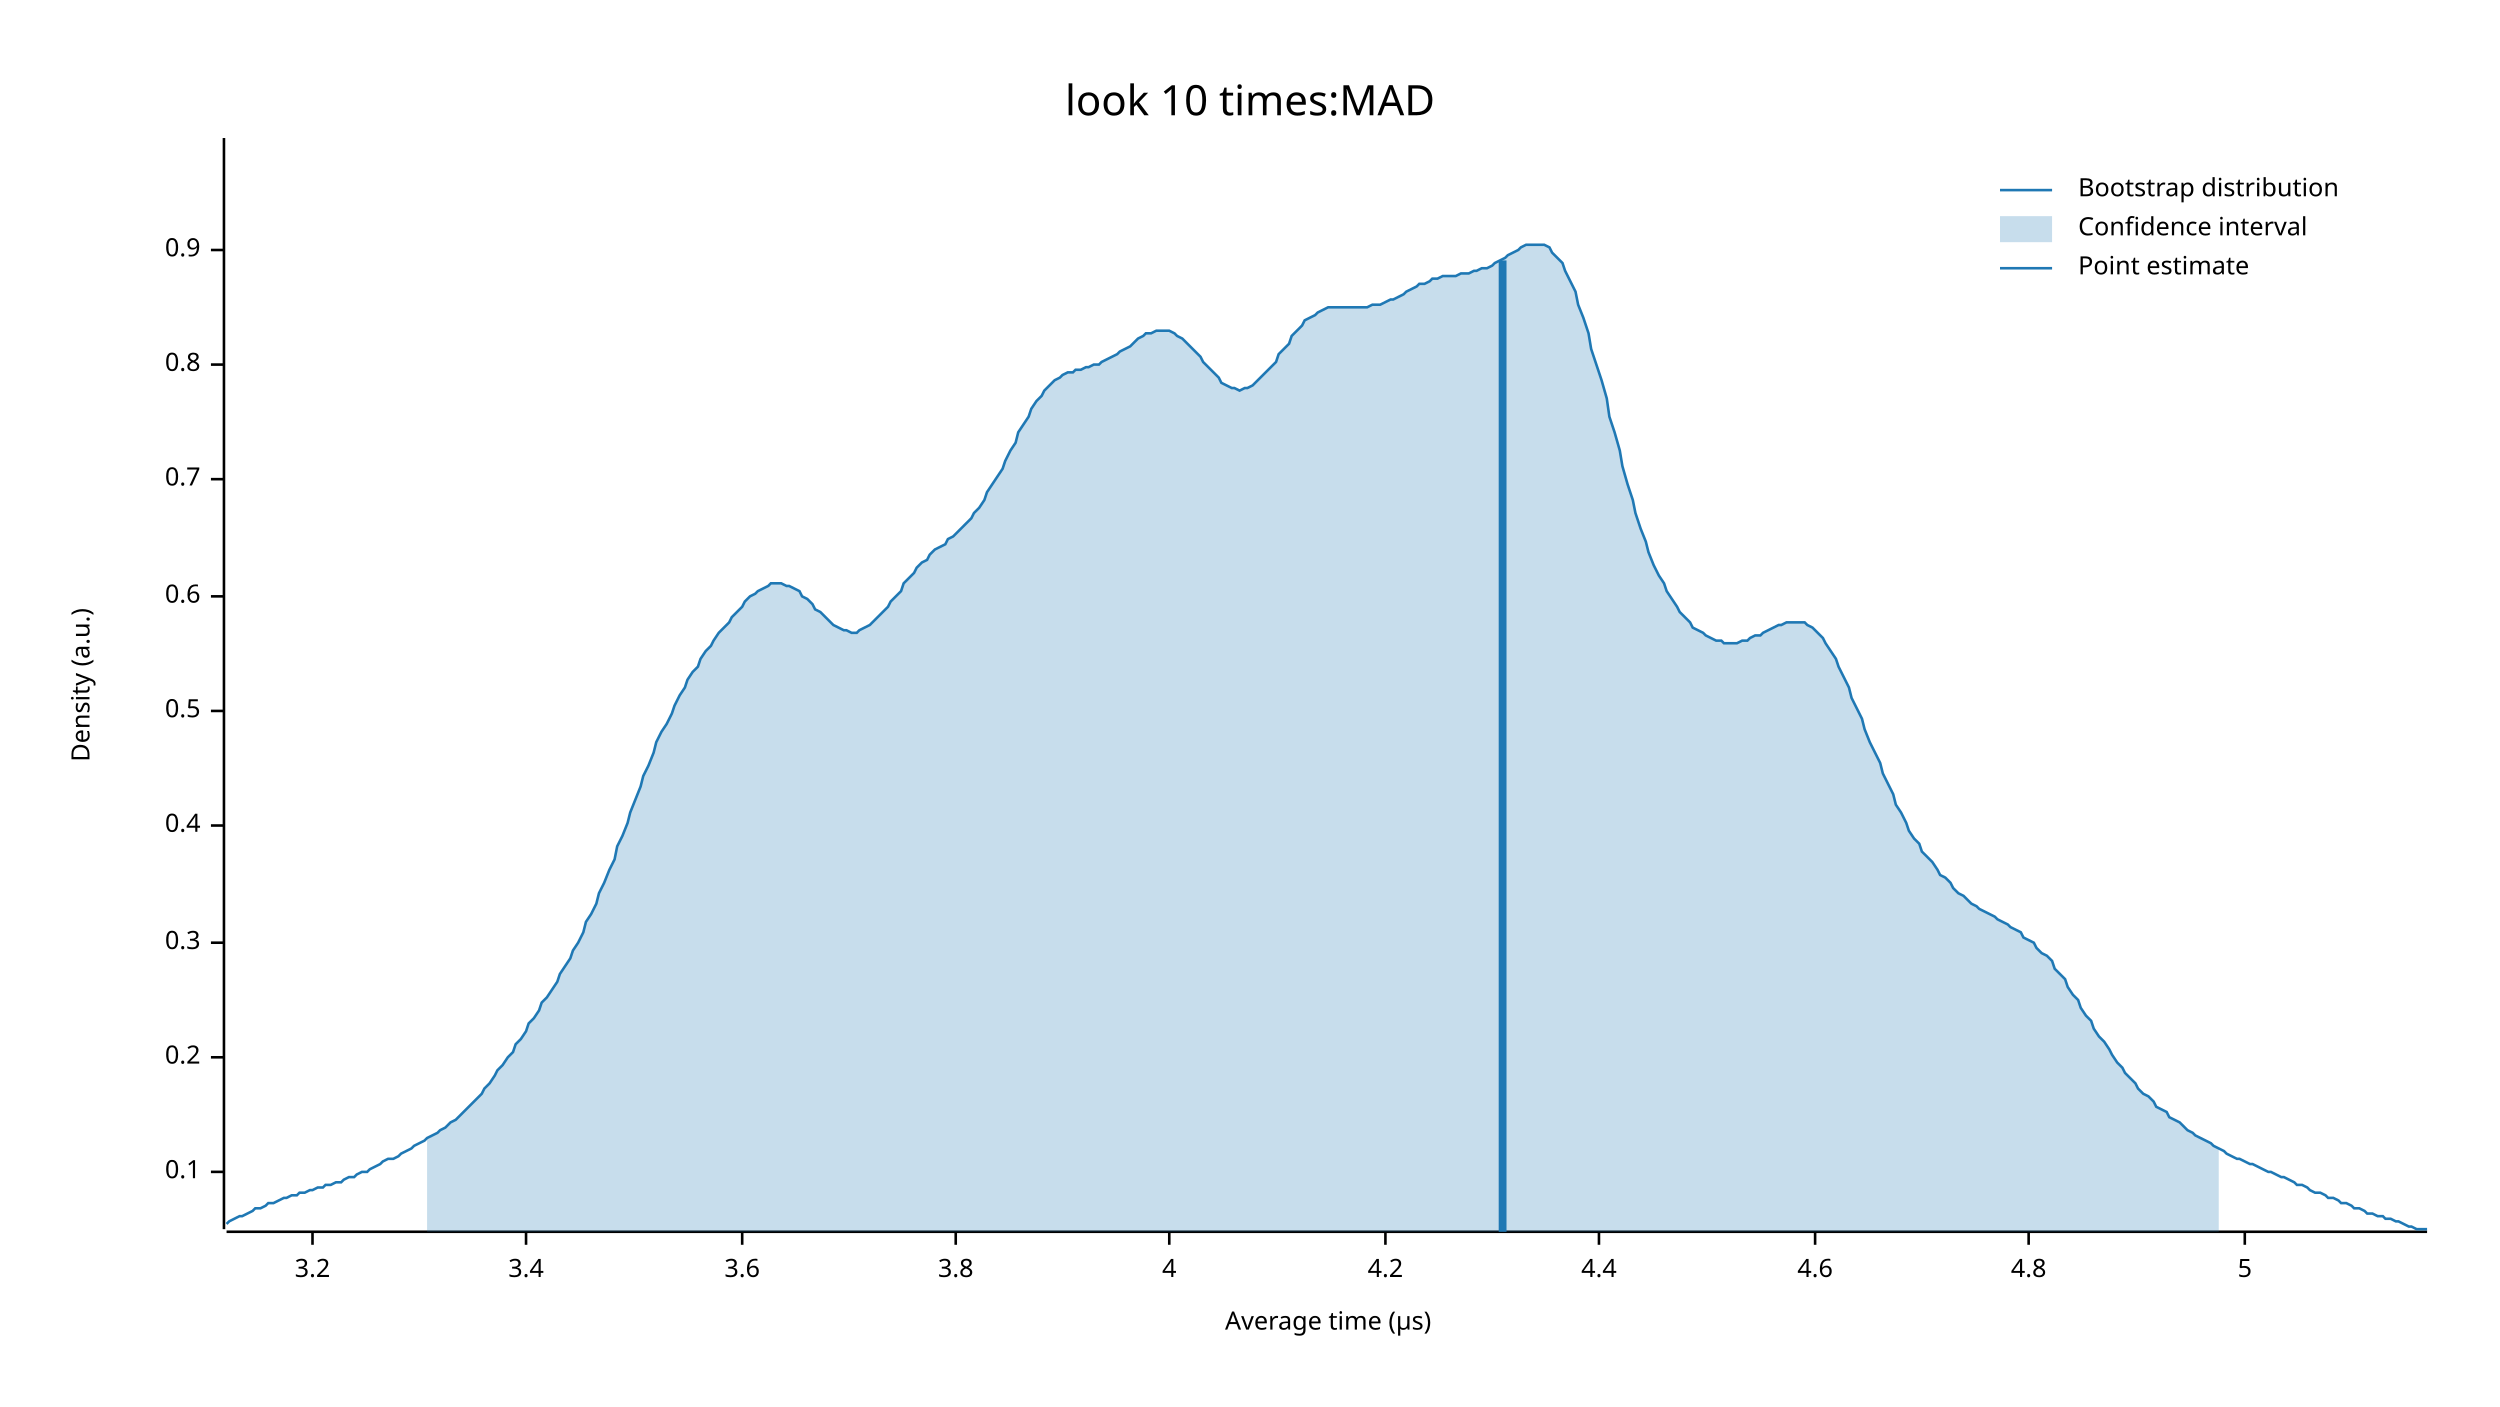
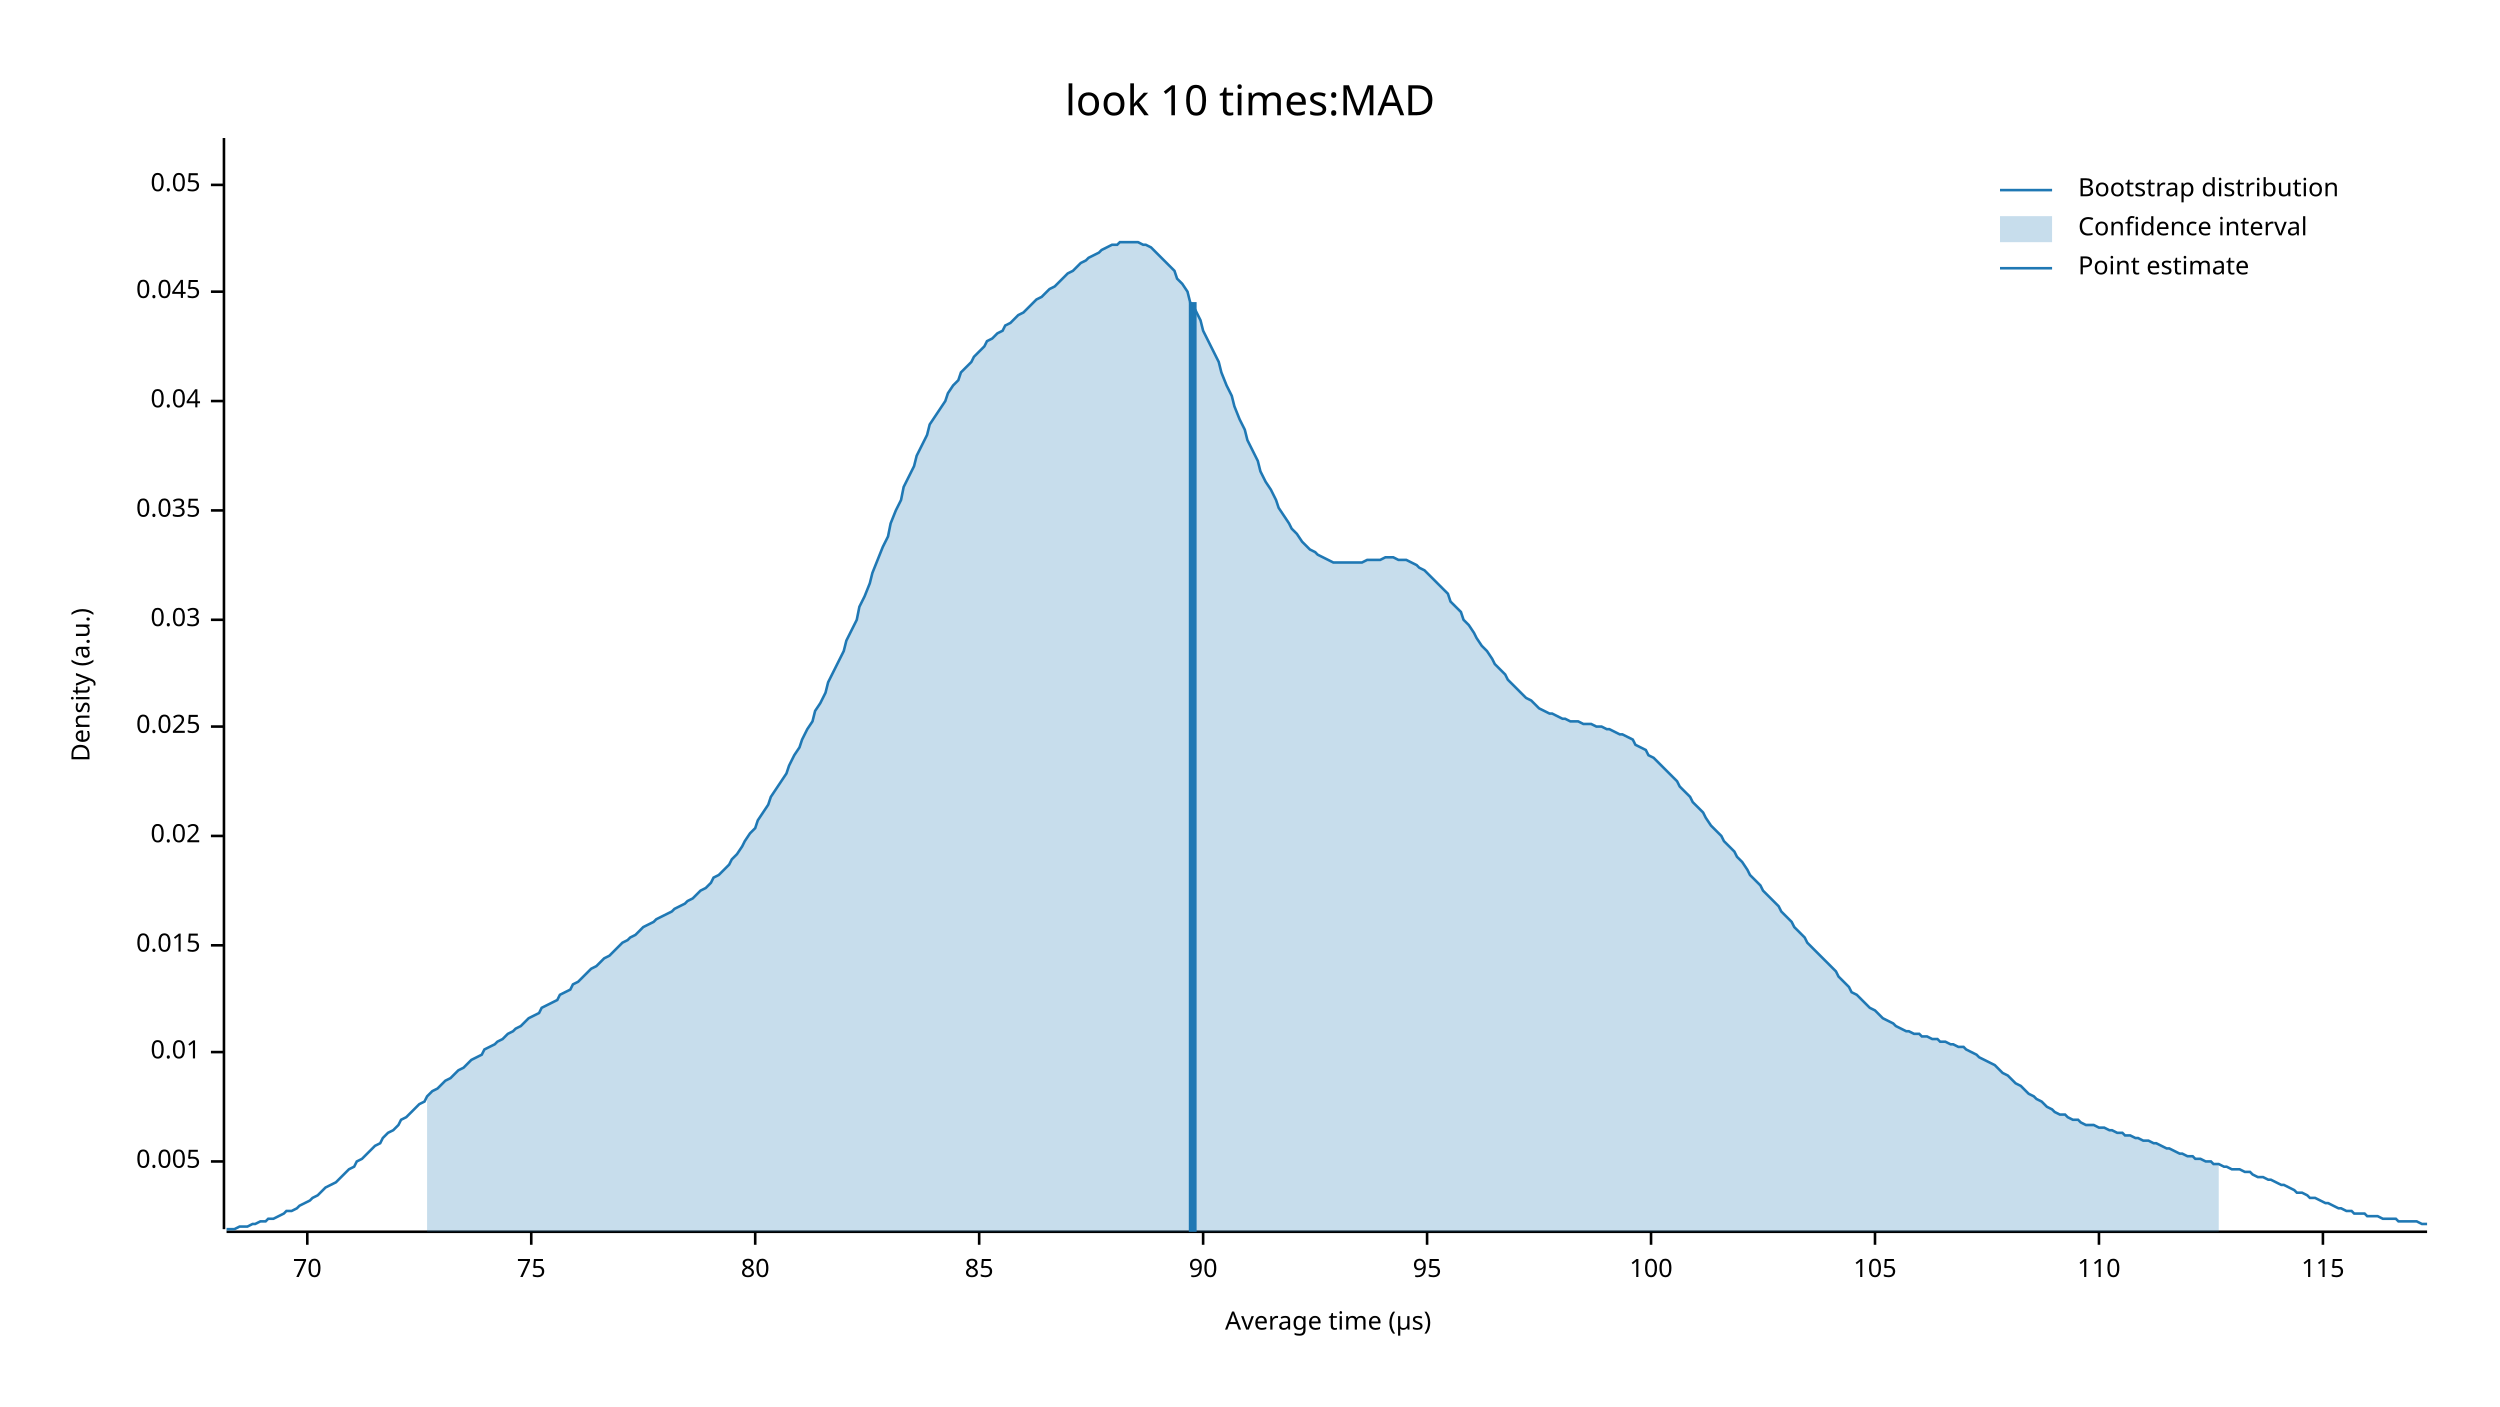
<svg xmlns="http://www.w3.org/2000/svg" width="960" height="540" viewBox="0 0 960 540">
  <text x="480" y="32" dy="0.76em" text-anchor="middle" font-family="sans-serif" font-size="16.129" opacity="1" fill="#000000">
look 10 times:MAD
</text>
  <text x="27" y="263" dy="0.76em" text-anchor="middle" font-family="sans-serif" font-size="9.677" opacity="1" fill="#000000" transform="rotate(270, 27, 263)">
Density (a.u.)
</text>
  <text x="510" y="513" dy="-0.5ex" text-anchor="middle" font-family="sans-serif" font-size="9.677" opacity="1" fill="#000000">
Average time (µs)
</text>
  <polyline fill="none" opacity="1" stroke="#000000" stroke-width="1" points="86,53 86,472 " />
-   <text x="77" y="450" dy="0.5ex" text-anchor="end" font-family="sans-serif" font-size="9.677" opacity="1" fill="#000000">
- 0.1
+   <text x="77" y="446" dy="0.5ex" text-anchor="end" font-family="sans-serif" font-size="9.677" opacity="1" fill="#000000">
+ 0.005
</text>
-   <polyline fill="none" opacity="1" stroke="#000000" stroke-width="1" points="81,450 86,450 " />
-   <text x="77" y="406" dy="0.5ex" text-anchor="end" font-family="sans-serif" font-size="9.677" opacity="1" fill="#000000">
- 0.2
+   <polyline fill="none" opacity="1" stroke="#000000" stroke-width="1" points="81,446 86,446 " />
+   <text x="77" y="404" dy="0.5ex" text-anchor="end" font-family="sans-serif" font-size="9.677" opacity="1" fill="#000000">
+ 0.01
</text>
-   <polyline fill="none" opacity="1" stroke="#000000" stroke-width="1" points="81,406 86,406 " />
-   <text x="77" y="362" dy="0.5ex" text-anchor="end" font-family="sans-serif" font-size="9.677" opacity="1" fill="#000000">
- 0.3
+   <polyline fill="none" opacity="1" stroke="#000000" stroke-width="1" points="81,404 86,404 " />
+   <text x="77" y="363" dy="0.5ex" text-anchor="end" font-family="sans-serif" font-size="9.677" opacity="1" fill="#000000">
+ 0.015
</text>
-   <polyline fill="none" opacity="1" stroke="#000000" stroke-width="1" points="81,362 86,362 " />
-   <text x="77" y="317" dy="0.5ex" text-anchor="end" font-family="sans-serif" font-size="9.677" opacity="1" fill="#000000">
- 0.4
+   <polyline fill="none" opacity="1" stroke="#000000" stroke-width="1" points="81,363 86,363 " />
+   <text x="77" y="321" dy="0.5ex" text-anchor="end" font-family="sans-serif" font-size="9.677" opacity="1" fill="#000000">
+ 0.02
</text>
-   <polyline fill="none" opacity="1" stroke="#000000" stroke-width="1" points="81,317 86,317 " />
-   <text x="77" y="273" dy="0.5ex" text-anchor="end" font-family="sans-serif" font-size="9.677" opacity="1" fill="#000000">
- 0.5
+   <polyline fill="none" opacity="1" stroke="#000000" stroke-width="1" points="81,321 86,321 " />
+   <text x="77" y="279" dy="0.5ex" text-anchor="end" font-family="sans-serif" font-size="9.677" opacity="1" fill="#000000">
+ 0.025
</text>
-   <polyline fill="none" opacity="1" stroke="#000000" stroke-width="1" points="81,273 86,273 " />
-   <text x="77" y="229" dy="0.5ex" text-anchor="end" font-family="sans-serif" font-size="9.677" opacity="1" fill="#000000">
- 0.6
+   <polyline fill="none" opacity="1" stroke="#000000" stroke-width="1" points="81,279 86,279 " />
+   <text x="77" y="238" dy="0.5ex" text-anchor="end" font-family="sans-serif" font-size="9.677" opacity="1" fill="#000000">
+ 0.03
</text>
-   <polyline fill="none" opacity="1" stroke="#000000" stroke-width="1" points="81,229 86,229 " />
-   <text x="77" y="184" dy="0.5ex" text-anchor="end" font-family="sans-serif" font-size="9.677" opacity="1" fill="#000000">
- 0.7
+   <polyline fill="none" opacity="1" stroke="#000000" stroke-width="1" points="81,238 86,238 " />
+   <text x="77" y="196" dy="0.5ex" text-anchor="end" font-family="sans-serif" font-size="9.677" opacity="1" fill="#000000">
+ 0.035
</text>
-   <polyline fill="none" opacity="1" stroke="#000000" stroke-width="1" points="81,184 86,184 " />
-   <text x="77" y="140" dy="0.5ex" text-anchor="end" font-family="sans-serif" font-size="9.677" opacity="1" fill="#000000">
- 0.8
+   <polyline fill="none" opacity="1" stroke="#000000" stroke-width="1" points="81,196 86,196 " />
+   <text x="77" y="154" dy="0.5ex" text-anchor="end" font-family="sans-serif" font-size="9.677" opacity="1" fill="#000000">
+ 0.04
</text>
-   <polyline fill="none" opacity="1" stroke="#000000" stroke-width="1" points="81,140 86,140 " />
-   <text x="77" y="96" dy="0.5ex" text-anchor="end" font-family="sans-serif" font-size="9.677" opacity="1" fill="#000000">
- 0.9
+   <polyline fill="none" opacity="1" stroke="#000000" stroke-width="1" points="81,154 86,154 " />
+   <text x="77" y="112" dy="0.5ex" text-anchor="end" font-family="sans-serif" font-size="9.677" opacity="1" fill="#000000">
+ 0.045
</text>
-   <polyline fill="none" opacity="1" stroke="#000000" stroke-width="1" points="81,96 86,96 " />
+   <polyline fill="none" opacity="1" stroke="#000000" stroke-width="1" points="81,112 86,112 " />
+   <text x="77" y="71" dy="0.5ex" text-anchor="end" font-family="sans-serif" font-size="9.677" opacity="1" fill="#000000">
+ 0.05
+ </text>
+   <polyline fill="none" opacity="1" stroke="#000000" stroke-width="1" points="81,71 86,71 " />
  <polyline fill="none" opacity="1" stroke="#000000" stroke-width="1" points="87,473 932,473 " />
-   <text x="120" y="483" dy="0.76em" text-anchor="middle" font-family="sans-serif" font-size="9.677" opacity="1" fill="#000000">
- 3.2
+   <text x="118" y="483" dy="0.76em" text-anchor="middle" font-family="sans-serif" font-size="9.677" opacity="1" fill="#000000">
+ 70
</text>
-   <polyline fill="none" opacity="1" stroke="#000000" stroke-width="1" points="120,473 120,478 " />
-   <text x="202" y="483" dy="0.76em" text-anchor="middle" font-family="sans-serif" font-size="9.677" opacity="1" fill="#000000">
- 3.4
+   <polyline fill="none" opacity="1" stroke="#000000" stroke-width="1" points="118,473 118,478 " />
+   <text x="204" y="483" dy="0.76em" text-anchor="middle" font-family="sans-serif" font-size="9.677" opacity="1" fill="#000000">
+ 75
</text>
-   <polyline fill="none" opacity="1" stroke="#000000" stroke-width="1" points="202,473 202,478 " />
-   <text x="285" y="483" dy="0.76em" text-anchor="middle" font-family="sans-serif" font-size="9.677" opacity="1" fill="#000000">
- 3.6
+   <polyline fill="none" opacity="1" stroke="#000000" stroke-width="1" points="204,473 204,478 " />
+   <text x="290" y="483" dy="0.76em" text-anchor="middle" font-family="sans-serif" font-size="9.677" opacity="1" fill="#000000">
+ 80
</text>
-   <polyline fill="none" opacity="1" stroke="#000000" stroke-width="1" points="285,473 285,478 " />
-   <text x="367" y="483" dy="0.76em" text-anchor="middle" font-family="sans-serif" font-size="9.677" opacity="1" fill="#000000">
- 3.8
+   <polyline fill="none" opacity="1" stroke="#000000" stroke-width="1" points="290,473 290,478 " />
+   <text x="376" y="483" dy="0.76em" text-anchor="middle" font-family="sans-serif" font-size="9.677" opacity="1" fill="#000000">
+ 85
</text>
-   <polyline fill="none" opacity="1" stroke="#000000" stroke-width="1" points="367,473 367,478 " />
-   <text x="449" y="483" dy="0.76em" text-anchor="middle" font-family="sans-serif" font-size="9.677" opacity="1" fill="#000000">
- 4
+   <polyline fill="none" opacity="1" stroke="#000000" stroke-width="1" points="376,473 376,478 " />
+   <text x="462" y="483" dy="0.76em" text-anchor="middle" font-family="sans-serif" font-size="9.677" opacity="1" fill="#000000">
+ 90
</text>
-   <polyline fill="none" opacity="1" stroke="#000000" stroke-width="1" points="449,473 449,478 " />
-   <text x="532" y="483" dy="0.76em" text-anchor="middle" font-family="sans-serif" font-size="9.677" opacity="1" fill="#000000">
- 4.2
+   <polyline fill="none" opacity="1" stroke="#000000" stroke-width="1" points="462,473 462,478 " />
+   <text x="548" y="483" dy="0.76em" text-anchor="middle" font-family="sans-serif" font-size="9.677" opacity="1" fill="#000000">
+ 95
</text>
-   <polyline fill="none" opacity="1" stroke="#000000" stroke-width="1" points="532,473 532,478 " />
-   <text x="614" y="483" dy="0.76em" text-anchor="middle" font-family="sans-serif" font-size="9.677" opacity="1" fill="#000000">
- 4.4
+   <polyline fill="none" opacity="1" stroke="#000000" stroke-width="1" points="548,473 548,478 " />
+   <text x="634" y="483" dy="0.76em" text-anchor="middle" font-family="sans-serif" font-size="9.677" opacity="1" fill="#000000">
+ 100
</text>
-   <polyline fill="none" opacity="1" stroke="#000000" stroke-width="1" points="614,473 614,478 " />
-   <text x="697" y="483" dy="0.76em" text-anchor="middle" font-family="sans-serif" font-size="9.677" opacity="1" fill="#000000">
- 4.6
+   <polyline fill="none" opacity="1" stroke="#000000" stroke-width="1" points="634,473 634,478 " />
+   <text x="720" y="483" dy="0.76em" text-anchor="middle" font-family="sans-serif" font-size="9.677" opacity="1" fill="#000000">
+ 105
</text>
-   <polyline fill="none" opacity="1" stroke="#000000" stroke-width="1" points="697,473 697,478 " />
-   <text x="779" y="483" dy="0.76em" text-anchor="middle" font-family="sans-serif" font-size="9.677" opacity="1" fill="#000000">
- 4.8
+   <polyline fill="none" opacity="1" stroke="#000000" stroke-width="1" points="720,473 720,478 " />
+   <text x="806" y="483" dy="0.76em" text-anchor="middle" font-family="sans-serif" font-size="9.677" opacity="1" fill="#000000">
+ 110
</text>
-   <polyline fill="none" opacity="1" stroke="#000000" stroke-width="1" points="779,473 779,478 " />
-   <text x="862" y="483" dy="0.76em" text-anchor="middle" font-family="sans-serif" font-size="9.677" opacity="1" fill="#000000">
- 5
+   <polyline fill="none" opacity="1" stroke="#000000" stroke-width="1" points="806,473 806,478 " />
+   <text x="892" y="483" dy="0.76em" text-anchor="middle" font-family="sans-serif" font-size="9.677" opacity="1" fill="#000000">
+ 115
</text>
-   <polyline fill="none" opacity="1" stroke="#000000" stroke-width="1" points="862,473 862,478 " />
-   <polyline fill="none" opacity="1" stroke="#1F78B4" stroke-width="1" points="87,470 88,469 90,468 92,467 93,467 95,466 97,465 98,464 100,464 102,463 103,462 105,462 107,461 109,460 110,460 112,459 114,459 115,458 117,458 119,457 120,457 122,456 124,456 125,455 127,455 129,454 131,454 132,453 134,452 136,452 137,451 139,450 141,450 142,449 144,448 146,447 147,446 149,445 151,445 153,444 154,443 156,442 158,441 159,440 161,439 163,438 164,437 166,436 168,435 169,434 171,433 173,431 175,430 176,429 178,427 180,425 181,424 183,422 185,420 186,418 188,416 190,413 191,411 193,409 195,406 197,404 198,401 200,399 202,396 203,393 205,391 207,388 208,385 210,383 212,380 214,377 215,374 217,371 219,368 220,365 222,362 224,358 225,354 227,351 229,347 230,343 232,339 234,334 236,330 237,325 239,321 241,316 242,312 244,307 246,302 247,298 249,294 251,289 252,285 254,281 256,278 258,274 259,271 261,267 263,264 264,261 266,258 268,256 269,253 271,250 273,248 274,246 276,243 278,241 280,239 281,237 283,235 285,233 286,231 288,229 290,228 291,227 293,226 295,225 296,224 298,224 300,224 302,225 303,225 305,226 307,227 308,229 310,230 312,232 313,234 315,235 317,237 318,238 320,240 322,241 324,242 325,242 327,243 329,243 330,242 332,241 334,240 335,239 337,237 339,235 341,233 342,231 344,229 346,227 347,224 349,222 351,220 352,218 354,216 356,215 357,213 359,211 361,210 363,209 364,207 366,206 368,204 369,203 371,201 373,199 374,197 376,195 378,192 379,189 381,186 383,183 385,180 386,177 388,173 390,170 391,166 393,163 395,160 396,157 398,154 400,152 401,150 403,148 405,146 407,145 408,144 410,143 412,143 413,142 415,142 417,141 418,141 420,140 422,140 423,139 425,138 427,137 429,136 430,135 432,134 434,133 435,132 437,130 439,129 440,128 442,128 444,127 445,127 447,127 449,127 451,128 452,129 454,130 456,132 457,133 459,135 461,137 462,139 464,141 466,143 468,145 469,147 471,148 473,149 474,149 476,150 478,149 479,149 481,148 483,146 484,145 486,143 488,141 490,139 491,136 493,134 495,132 496,129 498,127 500,125 501,123 503,122 505,121 506,120 508,119 510,118 512,118 513,118 515,118 517,118 518,118 520,118 522,118 523,118 525,118 527,117 528,117 530,117 532,116 534,115 535,115 537,114 539,113 540,112 542,111 544,110 545,109 547,109 549,108 550,107 552,107 554,106 556,106 557,106 559,106 561,105 562,105 564,105 566,104 567,104 569,103 571,103 573,102 574,101 576,100 578,99 579,98 581,97 583,96 584,95 586,94 588,94 589,94 591,94 593,94 595,95 596,97 598,99 600,101 601,104 603,108 605,112 606,117 608,122 610,128 611,134 613,140 615,146 617,153 618,160 620,166 622,173 623,179 625,186 627,192 628,197 630,203 632,208 633,212 635,217 637,221 639,224 640,227 642,230 644,233 645,235 647,237 649,239 650,241 652,242 654,243 655,244 657,245 659,246 661,246 662,247 664,247 666,247 667,247 669,246 671,246 672,245 674,244 676,244 677,243 679,242 681,241 683,240 684,240 686,239 688,239 689,239 691,239 693,239 694,240 696,241 698,243 700,245 701,247 703,250 705,253 706,256 708,260 710,264 711,268 713,272 715,276 716,280 718,285 720,289 722,293 723,297 725,301 727,305 728,309 730,312 732,316 733,319 735,322 737,324 738,327 740,329 742,331 744,334 745,336 747,337 749,339 750,341 752,343 754,344 755,345 757,347 759,348 760,349 762,350 764,351 766,352 767,353 769,354 771,355 772,356 774,357 776,358 777,360 779,361 781,362 782,364 784,366 786,367 788,369 789,372 791,374 793,376 794,379 796,382 798,384 799,387 801,390 803,392 804,395 806,398 808,400 810,403 811,405 813,408 815,410 816,412 818,414 820,416 821,418 823,420 825,421 827,423 828,425 830,426 832,427 833,429 835,430 837,431 838,432 840,434 842,435 843,436 845,437 847,438 849,439 850,440 852,441 854,442 855,443 857,444 859,445 860,445 862,446 864,447 865,447 867,448 869,449 871,450 872,450 874,451 876,452 877,452 879,453 881,454 882,455 884,455 886,456 887,457 889,458 891,458 893,459 894,460 896,460 898,461 899,462 901,462 903,463 904,464 906,464 908,465 909,466 911,466 913,467 915,467 916,468 918,468 920,469 921,469 923,470 925,471 926,471 928,472 930,472 932,472 " />
-   <polygon opacity="0.25" fill="#1F78B4" points="164,437 166,436 168,435 169,434 171,433 173,431 175,430 176,429 178,427 180,425 181,424 183,422 185,420 186,418 188,416 190,413 191,411 193,409 195,406 197,404 198,401 200,399 202,396 203,393 205,391 207,388 208,385 210,383 212,380 214,377 215,374 217,371 219,368 220,365 222,362 224,358 225,354 227,351 229,347 230,343 232,339 234,334 236,330 237,325 239,321 241,316 242,312 244,307 246,302 247,298 249,294 251,289 252,285 254,281 256,278 258,274 259,271 261,267 263,264 264,261 266,258 268,256 269,253 271,250 273,248 274,246 276,243 278,241 280,239 281,237 283,235 285,233 286,231 288,229 290,228 291,227 293,226 295,225 296,224 298,224 300,224 302,225 303,225 305,226 307,227 308,229 310,230 312,232 313,234 315,235 317,237 318,238 320,240 322,241 324,242 325,242 327,243 329,243 330,242 332,241 334,240 335,239 337,237 339,235 341,233 342,231 344,229 346,227 347,224 349,222 351,220 352,218 354,216 356,215 357,213 359,211 361,210 363,209 364,207 366,206 368,204 369,203 371,201 373,199 374,197 376,195 378,192 379,189 381,186 383,183 385,180 386,177 388,173 390,170 391,166 393,163 395,160 396,157 398,154 400,152 401,150 403,148 405,146 407,145 408,144 410,143 412,143 413,142 415,142 417,141 418,141 420,140 422,140 423,139 425,138 427,137 429,136 430,135 432,134 434,133 435,132 437,130 439,129 440,128 442,128 444,127 445,127 447,127 449,127 451,128 452,129 454,130 456,132 457,133 459,135 461,137 462,139 464,141 466,143 468,145 469,147 471,148 473,149 474,149 476,150 478,149 479,149 481,148 483,146 484,145 486,143 488,141 490,139 491,136 493,134 495,132 496,129 498,127 500,125 501,123 503,122 505,121 506,120 508,119 510,118 512,118 513,118 515,118 517,118 518,118 520,118 522,118 523,118 525,118 527,117 528,117 530,117 532,116 534,115 535,115 537,114 539,113 540,112 542,111 544,110 545,109 547,109 549,108 550,107 552,107 554,106 556,106 557,106 559,106 561,105 562,105 564,105 566,104 567,104 569,103 571,103 573,102 574,101 576,100 578,99 579,98 581,97 583,96 584,95 586,94 588,94 589,94 591,94 593,94 595,95 596,97 598,99 600,101 601,104 603,108 605,112 606,117 608,122 610,128 611,134 613,140 615,146 617,153 618,160 620,166 622,173 623,179 625,186 627,192 628,197 630,203 632,208 633,212 635,217 637,221 639,224 640,227 642,230 644,233 645,235 647,237 649,239 650,241 652,242 654,243 655,244 657,245 659,246 661,246 662,247 664,247 666,247 667,247 669,246 671,246 672,245 674,244 676,244 677,243 679,242 681,241 683,240 684,240 686,239 688,239 689,239 691,239 693,239 694,240 696,241 698,243 700,245 701,247 703,250 705,253 706,256 708,260 710,264 711,268 713,272 715,276 716,280 718,285 720,289 722,293 723,297 725,301 727,305 728,309 730,312 732,316 733,319 735,322 737,324 738,327 740,329 742,331 744,334 745,336 747,337 749,339 750,341 752,343 754,344 755,345 757,347 759,348 760,349 762,350 764,351 766,352 767,353 769,354 771,355 772,356 774,357 776,358 777,360 779,361 781,362 782,364 784,366 786,367 788,369 789,372 791,374 793,376 794,379 796,382 798,384 799,387 801,390 803,392 804,395 806,398 808,400 810,403 811,405 813,408 815,410 816,412 818,414 820,416 821,418 823,420 825,421 827,423 828,425 830,426 832,427 833,429 835,430 837,431 838,432 840,434 842,435 843,436 845,437 847,438 849,439 850,440 852,441 852,473 164,473 " />
-   <polyline fill="none" opacity="1" stroke="#1F78B4" stroke-width="3" points="577,473 577,100 " />
+   <polyline fill="none" opacity="1" stroke="#000000" stroke-width="1" points="892,473 892,478 " />
+   <polyline fill="none" opacity="1" stroke="#1F78B4" stroke-width="1" points="87,472 88,472 90,472 92,471 93,471 95,471 97,470 98,470 100,469 102,469 103,468 105,468 107,467 109,466 110,465 112,465 114,464 115,463 117,462 119,461 120,460 122,459 124,457 125,456 127,455 129,454 131,452 132,451 134,449 136,448 137,446 139,445 141,443 142,442 144,440 146,439 147,437 149,435 151,434 153,432 154,430 156,429 158,427 159,426 161,424 163,423 164,421 166,419 168,418 169,417 171,415 173,414 175,412 176,411 178,410 180,408 181,407 183,406 185,405 186,403 188,402 190,401 191,400 193,399 195,397 197,396 198,395 200,394 202,392 203,391 205,390 207,389 208,387 210,386 212,385 214,384 215,382 217,381 219,380 220,378 222,377 224,375 225,374 227,372 229,371 230,370 232,368 234,367 236,365 237,364 239,362 241,361 242,360 244,359 246,357 247,356 249,355 251,354 252,353 254,352 256,351 258,350 259,349 261,348 263,347 264,346 266,345 268,343 269,342 271,341 273,339 274,337 276,336 278,334 280,332 281,330 283,328 285,325 286,323 288,320 290,318 291,315 293,312 295,309 296,306 298,303 300,300 302,297 303,294 305,290 307,287 308,284 310,280 312,277 313,273 315,270 317,266 318,262 320,258 322,254 324,250 325,246 327,242 329,238 330,233 332,229 334,224 335,220 337,215 339,210 341,206 342,201 344,196 346,192 347,187 349,183 351,179 352,175 354,171 356,167 357,163 359,160 361,157 363,154 364,151 366,148 368,146 369,143 371,141 373,139 374,137 376,135 378,133 379,131 381,130 383,128 385,127 386,125 388,124 390,122 391,121 393,120 395,118 396,117 398,115 400,114 401,113 403,111 405,110 407,108 408,107 410,105 412,104 413,103 415,101 417,100 418,99 420,98 422,97 423,96 425,95 427,94 429,94 430,93 432,93 434,93 435,93 437,93 439,94 440,94 442,95 444,97 445,98 447,100 449,102 451,104 452,107 454,109 456,112 457,116 459,119 461,123 462,127 464,131 466,135 468,139 469,143 471,148 473,152 474,156 476,161 478,165 479,169 481,173 483,177 484,181 486,185 488,188 490,192 491,195 493,198 495,201 496,203 498,205 500,208 501,209 503,211 505,212 506,213 508,214 510,215 512,216 513,216 515,216 517,216 518,216 520,216 522,216 523,216 525,215 527,215 528,215 530,215 532,214 534,214 535,214 537,215 539,215 540,215 542,216 544,217 545,218 547,219 549,221 550,222 552,224 554,226 556,228 557,231 559,233 561,235 562,238 564,240 566,243 567,245 569,248 571,250 573,253 574,255 576,257 578,259 579,261 581,263 583,265 584,266 586,268 588,269 589,270 591,272 593,273 595,274 596,274 598,275 600,276 601,276 603,277 605,277 606,277 608,278 610,278 611,278 613,279 615,279 617,280 618,280 620,281 622,282 623,282 625,283 627,284 628,286 630,287 632,288 633,290 635,291 637,293 639,295 640,296 642,298 644,300 645,302 647,304 649,306 650,308 652,310 654,312 655,314 657,317 659,319 661,321 662,323 664,325 666,327 667,329 669,331 671,334 672,336 674,338 676,340 677,342 679,344 681,346 683,348 684,350 686,352 688,354 689,356 691,358 693,360 694,362 696,364 698,366 700,368 701,369 703,371 705,373 706,375 708,377 710,379 711,381 713,382 715,384 716,385 718,387 720,388 722,390 723,391 725,392 727,393 728,394 730,395 732,396 733,396 735,397 737,397 738,398 740,398 742,399 744,399 745,400 747,400 749,401 750,401 752,402 754,402 755,403 757,404 759,405 760,406 762,407 764,408 766,409 767,410 769,412 771,413 772,414 774,416 776,417 777,418 779,420 781,421 782,422 784,423 786,425 788,426 789,427 791,428 793,428 794,429 796,430 798,430 799,431 801,432 803,432 804,432 806,433 808,433 810,434 811,434 813,435 815,435 816,436 818,436 820,437 821,437 823,438 825,438 827,439 828,439 830,440 832,441 833,441 835,442 837,443 838,443 840,444 842,444 843,445 845,445 847,446 849,446 850,447 852,447 854,448 855,448 857,449 859,449 860,449 862,450 864,450 865,451 867,452 869,452 871,453 872,453 874,454 876,455 877,455 879,456 881,457 882,458 884,458 886,459 887,460 889,460 891,461 893,462 894,462 896,463 898,464 899,464 901,465 903,465 904,466 906,466 908,466 909,467 911,467 913,467 915,468 916,468 918,468 920,468 921,469 923,469 925,469 926,469 928,469 930,470 932,470 " />
+   <polygon opacity="0.25" fill="#1F78B4" points="164,421 166,419 168,418 169,417 171,415 173,414 175,412 176,411 178,410 180,408 181,407 183,406 185,405 186,403 188,402 190,401 191,400 193,399 195,397 197,396 198,395 200,394 202,392 203,391 205,390 207,389 208,387 210,386 212,385 214,384 215,382 217,381 219,380 220,378 222,377 224,375 225,374 227,372 229,371 230,370 232,368 234,367 236,365 237,364 239,362 241,361 242,360 244,359 246,357 247,356 249,355 251,354 252,353 254,352 256,351 258,350 259,349 261,348 263,347 264,346 266,345 268,343 269,342 271,341 273,339 274,337 276,336 278,334 280,332 281,330 283,328 285,325 286,323 288,320 290,318 291,315 293,312 295,309 296,306 298,303 300,300 302,297 303,294 305,290 307,287 308,284 310,280 312,277 313,273 315,270 317,266 318,262 320,258 322,254 324,250 325,246 327,242 329,238 330,233 332,229 334,224 335,220 337,215 339,210 341,206 342,201 344,196 346,192 347,187 349,183 351,179 352,175 354,171 356,167 357,163 359,160 361,157 363,154 364,151 366,148 368,146 369,143 371,141 373,139 374,137 376,135 378,133 379,131 381,130 383,128 385,127 386,125 388,124 390,122 391,121 393,120 395,118 396,117 398,115 400,114 401,113 403,111 405,110 407,108 408,107 410,105 412,104 413,103 415,101 417,100 418,99 420,98 422,97 423,96 425,95 427,94 429,94 430,93 432,93 434,93 435,93 437,93 439,94 440,94 442,95 444,97 445,98 447,100 449,102 451,104 452,107 454,109 456,112 457,116 459,119 461,123 462,127 464,131 466,135 468,139 469,143 471,148 473,152 474,156 476,161 478,165 479,169 481,173 483,177 484,181 486,185 488,188 490,192 491,195 493,198 495,201 496,203 498,205 500,208 501,209 503,211 505,212 506,213 508,214 510,215 512,216 513,216 515,216 517,216 518,216 520,216 522,216 523,216 525,215 527,215 528,215 530,215 532,214 534,214 535,214 537,215 539,215 540,215 542,216 544,217 545,218 547,219 549,221 550,222 552,224 554,226 556,228 557,231 559,233 561,235 562,238 564,240 566,243 567,245 569,248 571,250 573,253 574,255 576,257 578,259 579,261 581,263 583,265 584,266 586,268 588,269 589,270 591,272 593,273 595,274 596,274 598,275 600,276 601,276 603,277 605,277 606,277 608,278 610,278 611,278 613,279 615,279 617,280 618,280 620,281 622,282 623,282 625,283 627,284 628,286 630,287 632,288 633,290 635,291 637,293 639,295 640,296 642,298 644,300 645,302 647,304 649,306 650,308 652,310 654,312 655,314 657,317 659,319 661,321 662,323 664,325 666,327 667,329 669,331 671,334 672,336 674,338 676,340 677,342 679,344 681,346 683,348 684,350 686,352 688,354 689,356 691,358 693,360 694,362 696,364 698,366 700,368 701,369 703,371 705,373 706,375 708,377 710,379 711,381 713,382 715,384 716,385 718,387 720,388 722,390 723,391 725,392 727,393 728,394 730,395 732,396 733,396 735,397 737,397 738,398 740,398 742,399 744,399 745,400 747,400 749,401 750,401 752,402 754,402 755,403 757,404 759,405 760,406 762,407 764,408 766,409 767,410 769,412 771,413 772,414 774,416 776,417 777,418 779,420 781,421 782,422 784,423 786,425 788,426 789,427 791,428 793,428 794,429 796,430 798,430 799,431 801,432 803,432 804,432 806,433 808,433 810,434 811,434 813,435 815,435 816,436 818,436 820,437 821,437 823,438 825,438 827,439 828,439 830,440 832,441 833,441 835,442 837,443 838,443 840,444 842,444 843,445 845,445 847,446 849,446 850,447 852,447 852,473 164,473 " />
+   <polyline fill="none" opacity="1" stroke="#1F78B4" stroke-width="3" points="458,473 458,116 " />
  <text x="798" y="68" dy="0.76em" text-anchor="start" font-family="sans-serif" font-size="9.677" opacity="1" fill="#000000">
Bootstrap distribution
</text>
  <text x="798" y="83" dy="0.76em" text-anchor="start" font-family="sans-serif" font-size="9.677" opacity="1" fill="#000000">
Confidence interval
</text>
  <text x="798" y="98" dy="0.76em" text-anchor="start" font-family="sans-serif" font-size="9.677" opacity="1" fill="#000000">
Point estimate
</text>
  <polyline fill="none" opacity="1" stroke="#1F78B4" stroke-width="1" points="768,73 788,73 " />
  <rect x="768" y="83" width="20" height="10" opacity="0.25" fill="#1F78B4" stroke="none" />
  <polyline fill="none" opacity="1" stroke="#1F78B4" stroke-width="1" points="768,103 788,103 " />
</svg>
